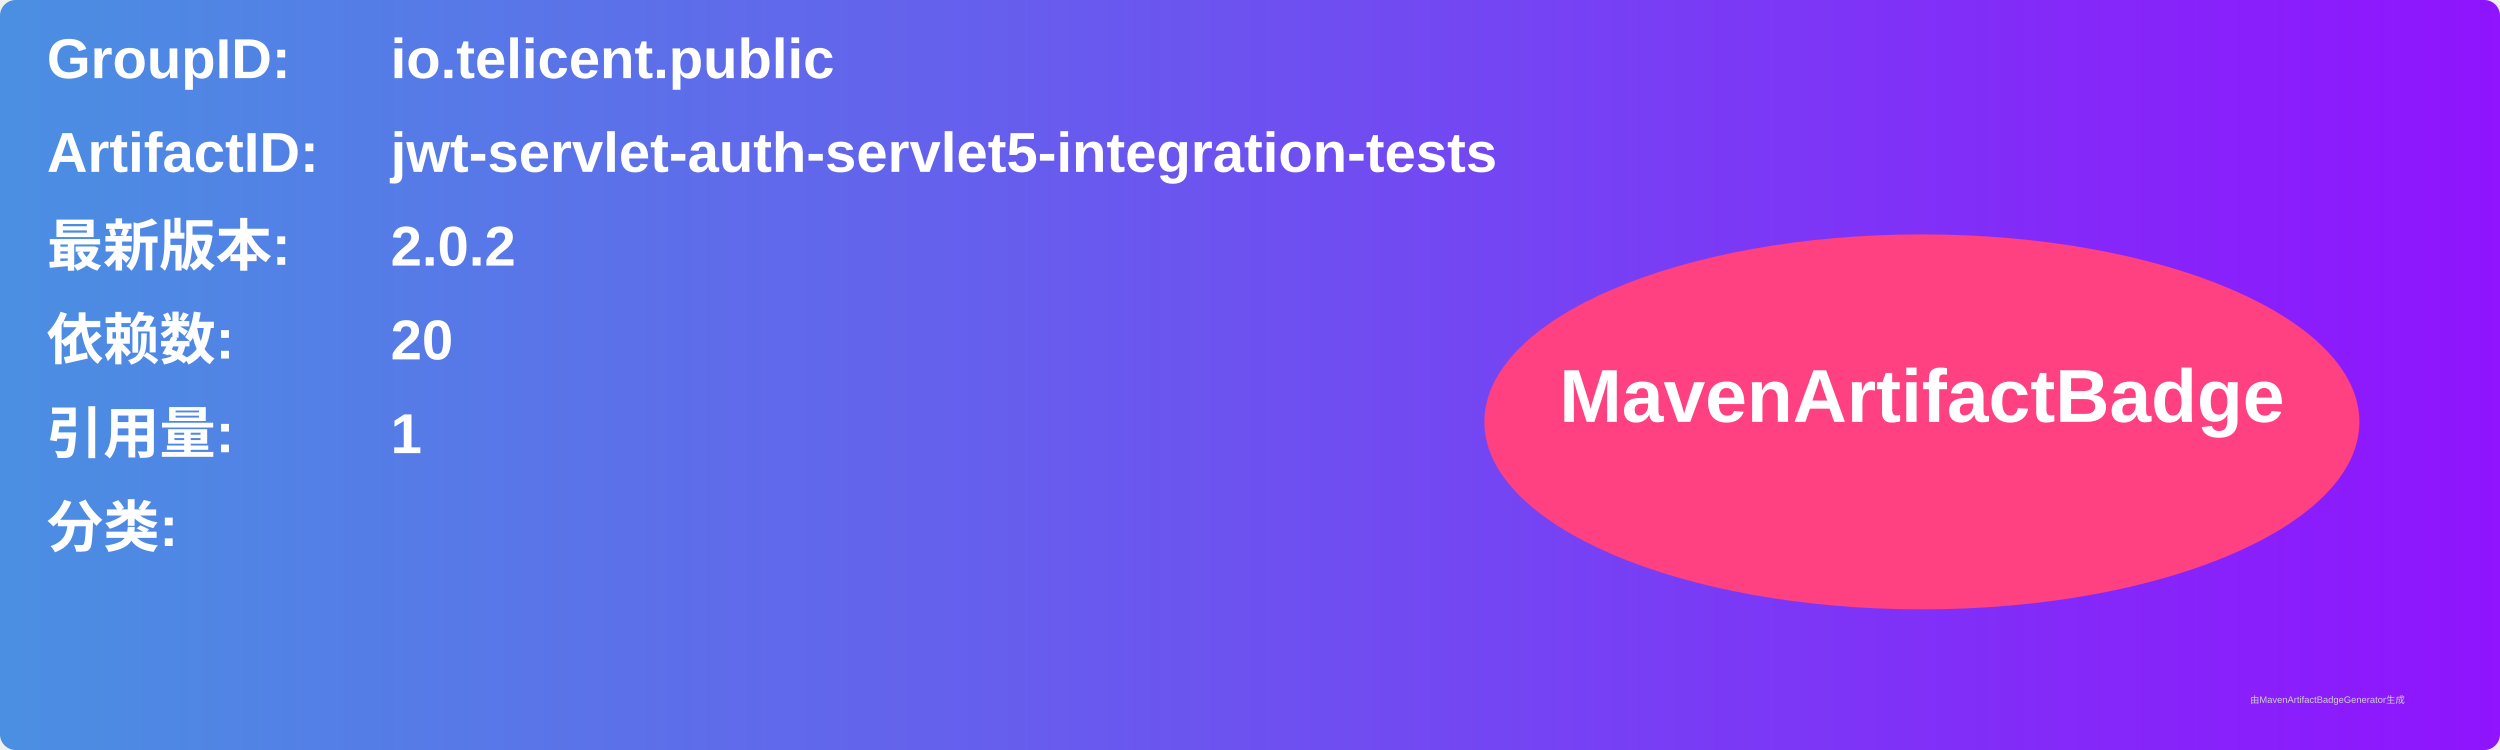
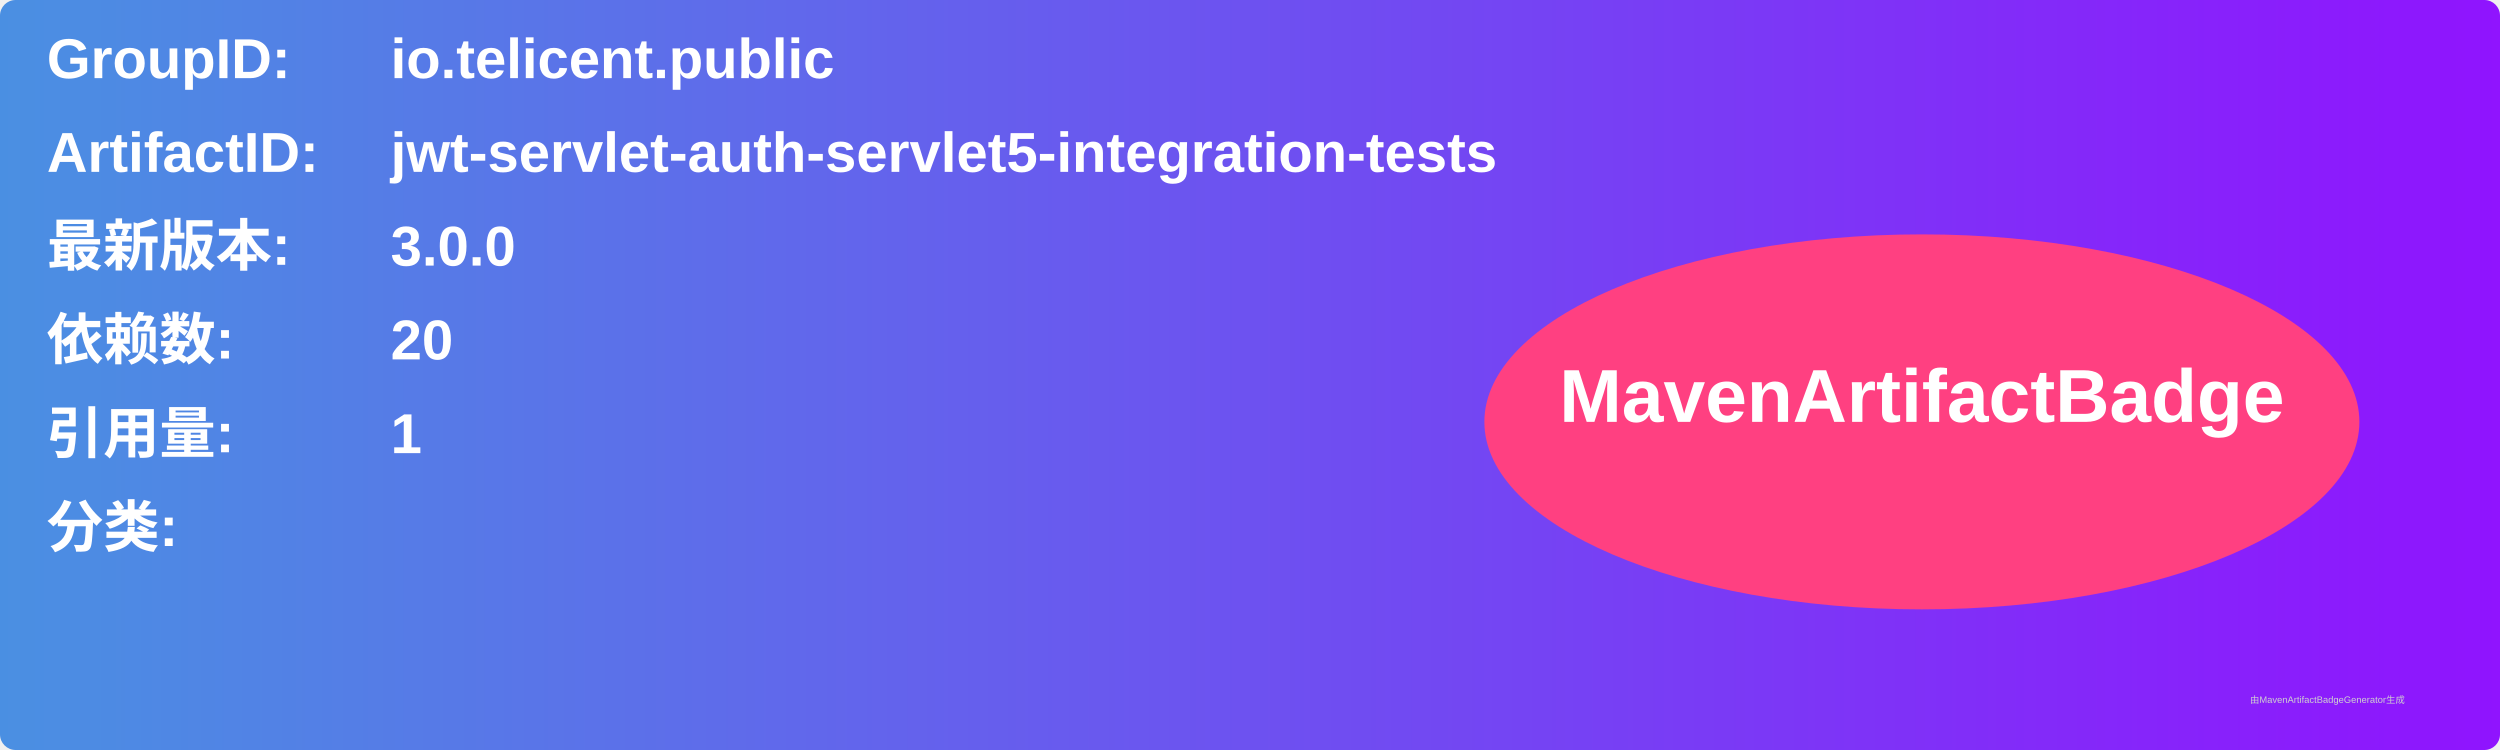
<svg xmlns="http://www.w3.org/2000/svg" width="800" height="240" viewBox="0 0 800 240">
  <linearGradient id="grad" x1="0%" y1="0%" x2="100%" y2="0%">
    <stop offset="0%" stop-color="#4a90e2" />
    <stop offset="100%" stop-color="#9013fe" />
  </linearGradient>
  <rect width="100%" height="100%" rx="5" ry="5" fill="url(#grad)" />
  <g transform="translate(15, 15)">
    <text x="0" y="10" font-family="Arial" font-size="18" fill="white" font-weight="bold" width="260">GroupID:</text>
    <text x="110" y="10" font-family="Arial" font-size="18" fill="white" font-weight="bold" width="460">io.telicent.public</text>
    <text x="0" y="40" font-family="Arial" font-size="18" fill="white" font-weight="bold" width="260">ArtifactID:</text>
    <text x="110" y="40" font-family="Arial" font-size="18" fill="white" font-weight="bold" width="460">jwt-servlet-auth-servlet5-integration-tests</text>
    <text x="0" y="70" font-family="Arial" font-size="18" fill="white" font-weight="bold">最新版本:</text>
    <text x="110" y="70" font-family="Arial" font-size="18" fill="white" font-weight="bold">
-       <tspan font-weight="bold">2.0.2</tspan>
+       <tspan font-weight="bold">3.0.0</tspan>
    </text>
    <text x="0" y="100" font-family="Arial" font-size="18" fill="white" font-weight="bold">依赖数: </text>
    <text x="110" y="100" font-family="Arial" font-size="18" fill="white">
      <tspan font-weight="bold">20</tspan>
    </text>
    <text x="0" y="130" font-family="Arial" font-size="18" fill="white" font-weight="bold">引用量: </text>
    <text x="110" y="130" font-family="Arial" font-size="18" fill="white">
      <tspan font-weight="bold">1</tspan>
    </text>
    <text x="0" y="160" font-family="Arial" font-size="18" fill="white" font-weight="bold">分类:</text>
    <text x="10" y="190" font-family="Arial" font-size="10" fill="white">
      <tspan font-weight="bold" />
    </text>
    <ellipse cx="600" cy="120" rx="140" ry="60" fill="#ff4081" />
    <text x="600" y="120" text-anchor="middle" font-family="Arial" font-size="24" fill="white" font-weight="bold">MavenArtifactBadge</text>
  </g>
  <text x="720" y="225" font-family="Arial" font-size="3" fill="#d0d0d0">由MavenArtifactBadgeGenerator生成</text>
</svg>
